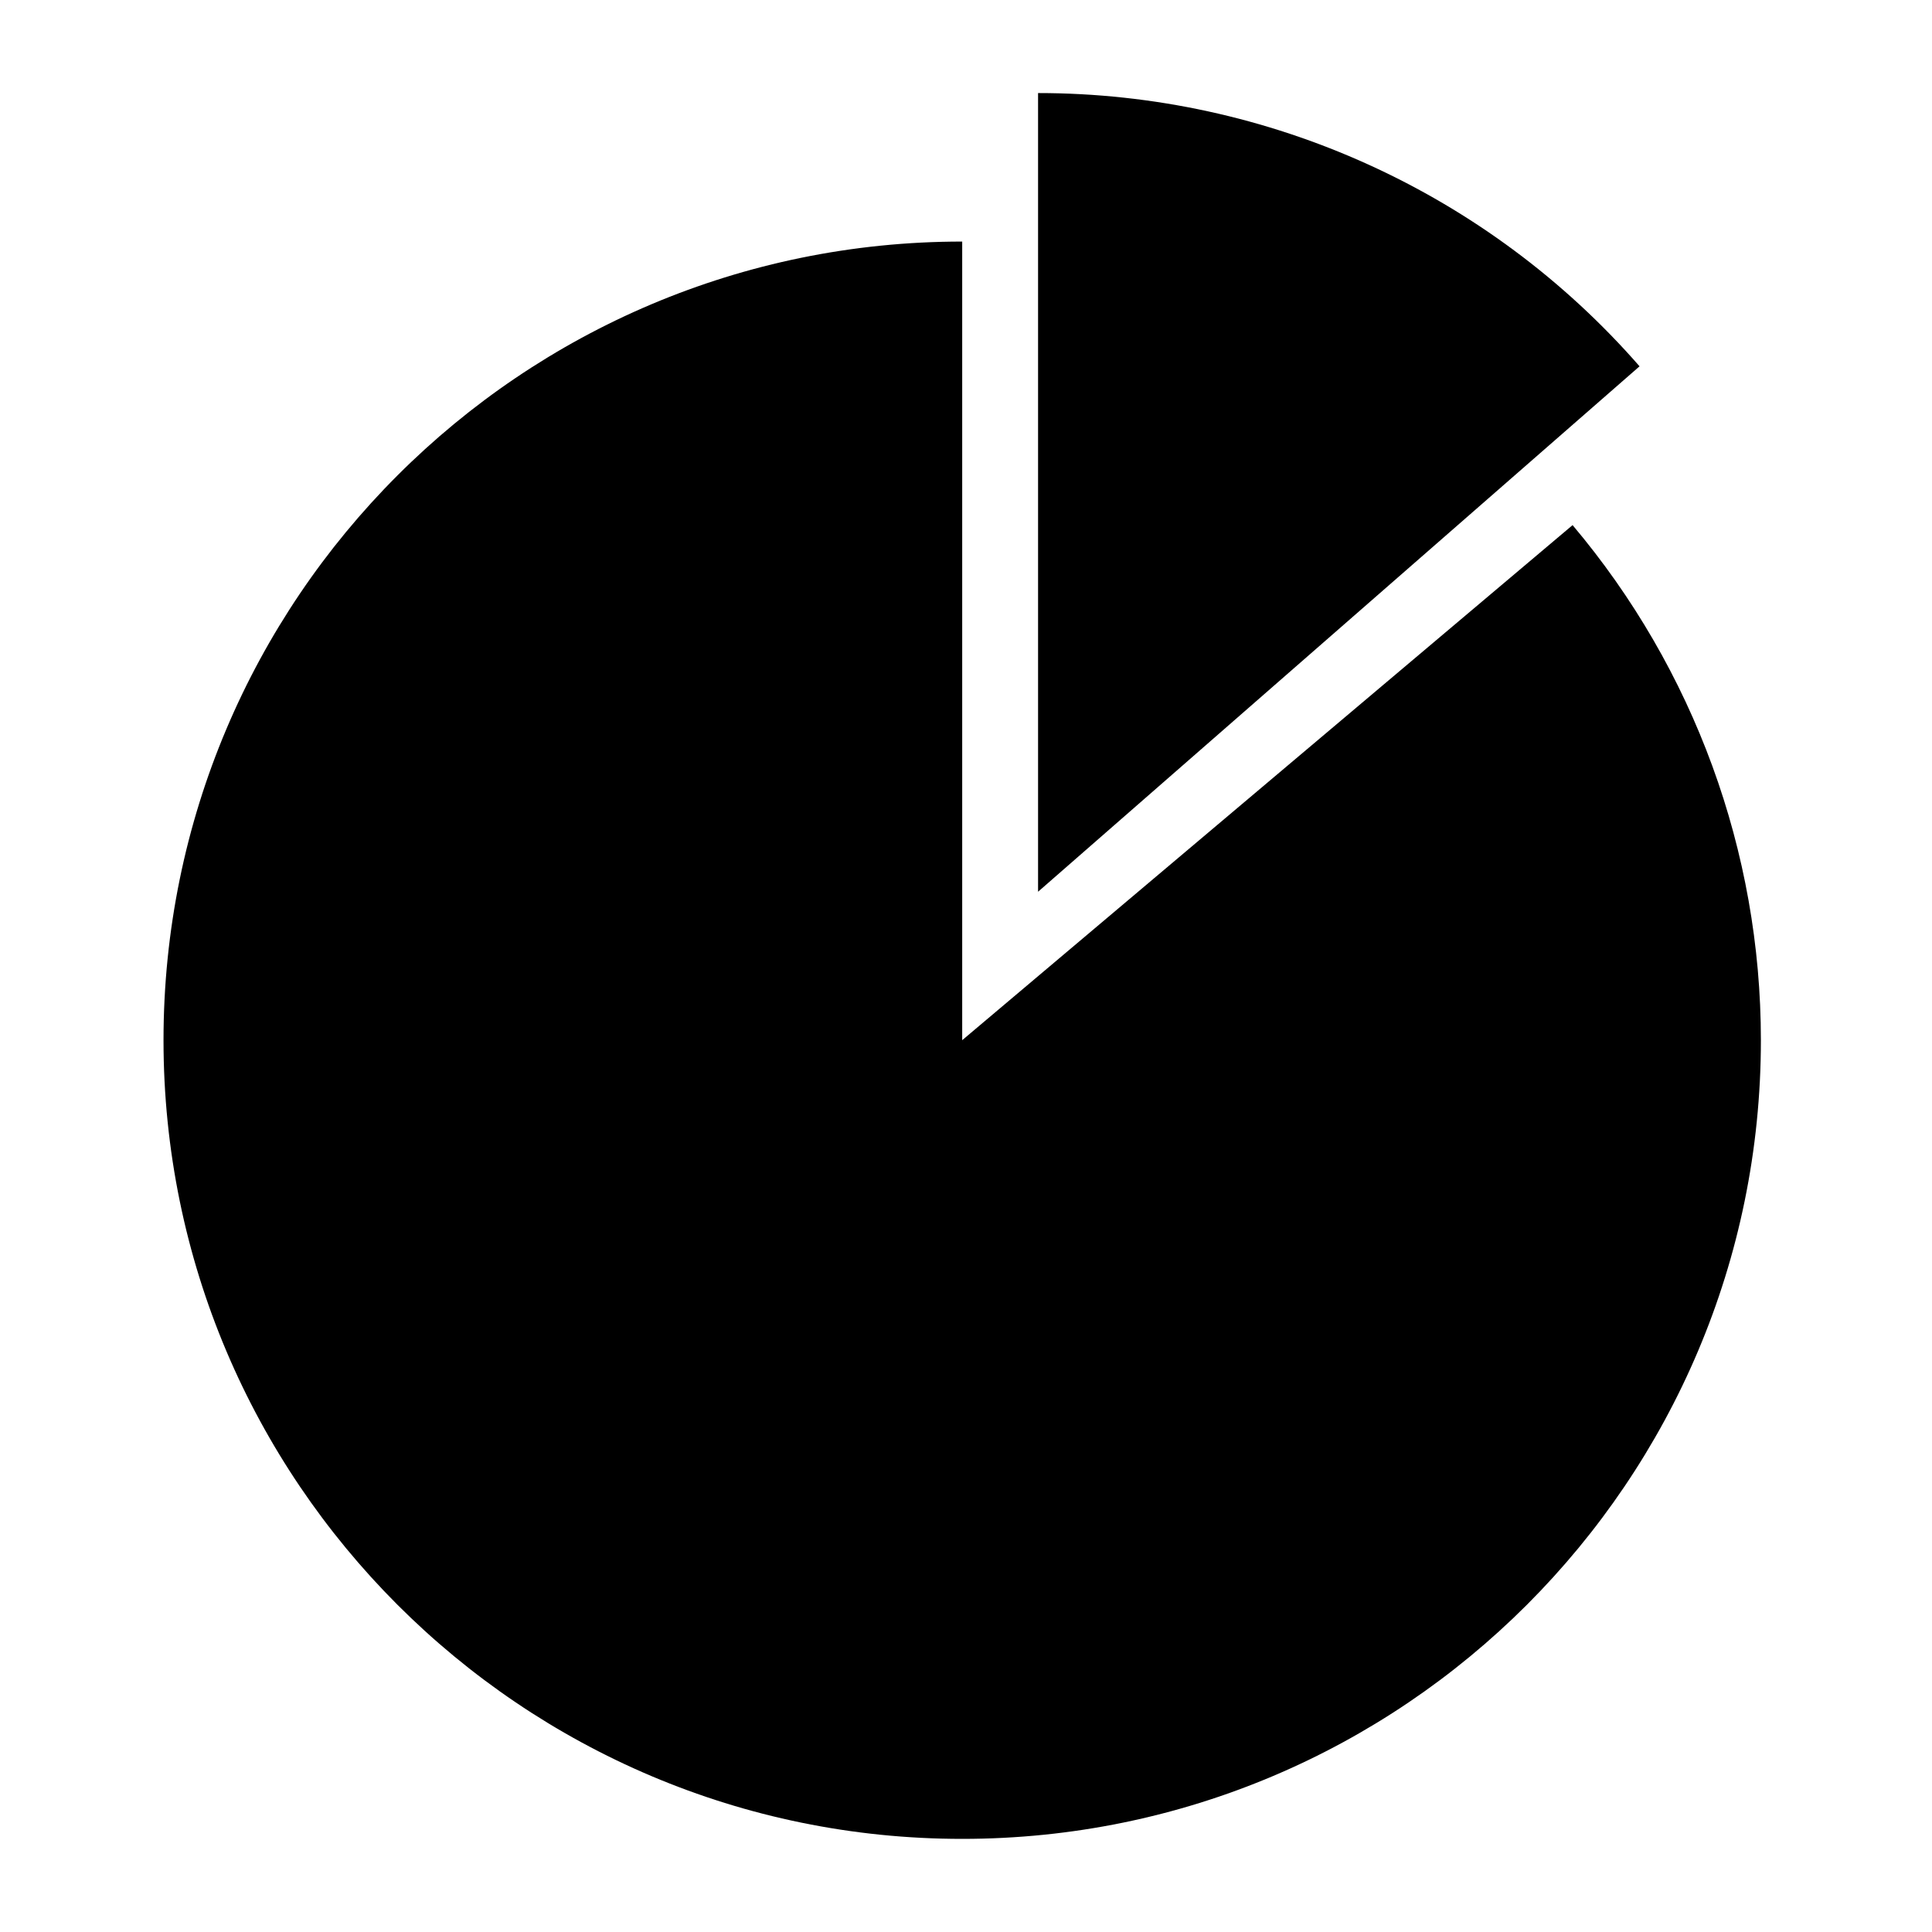
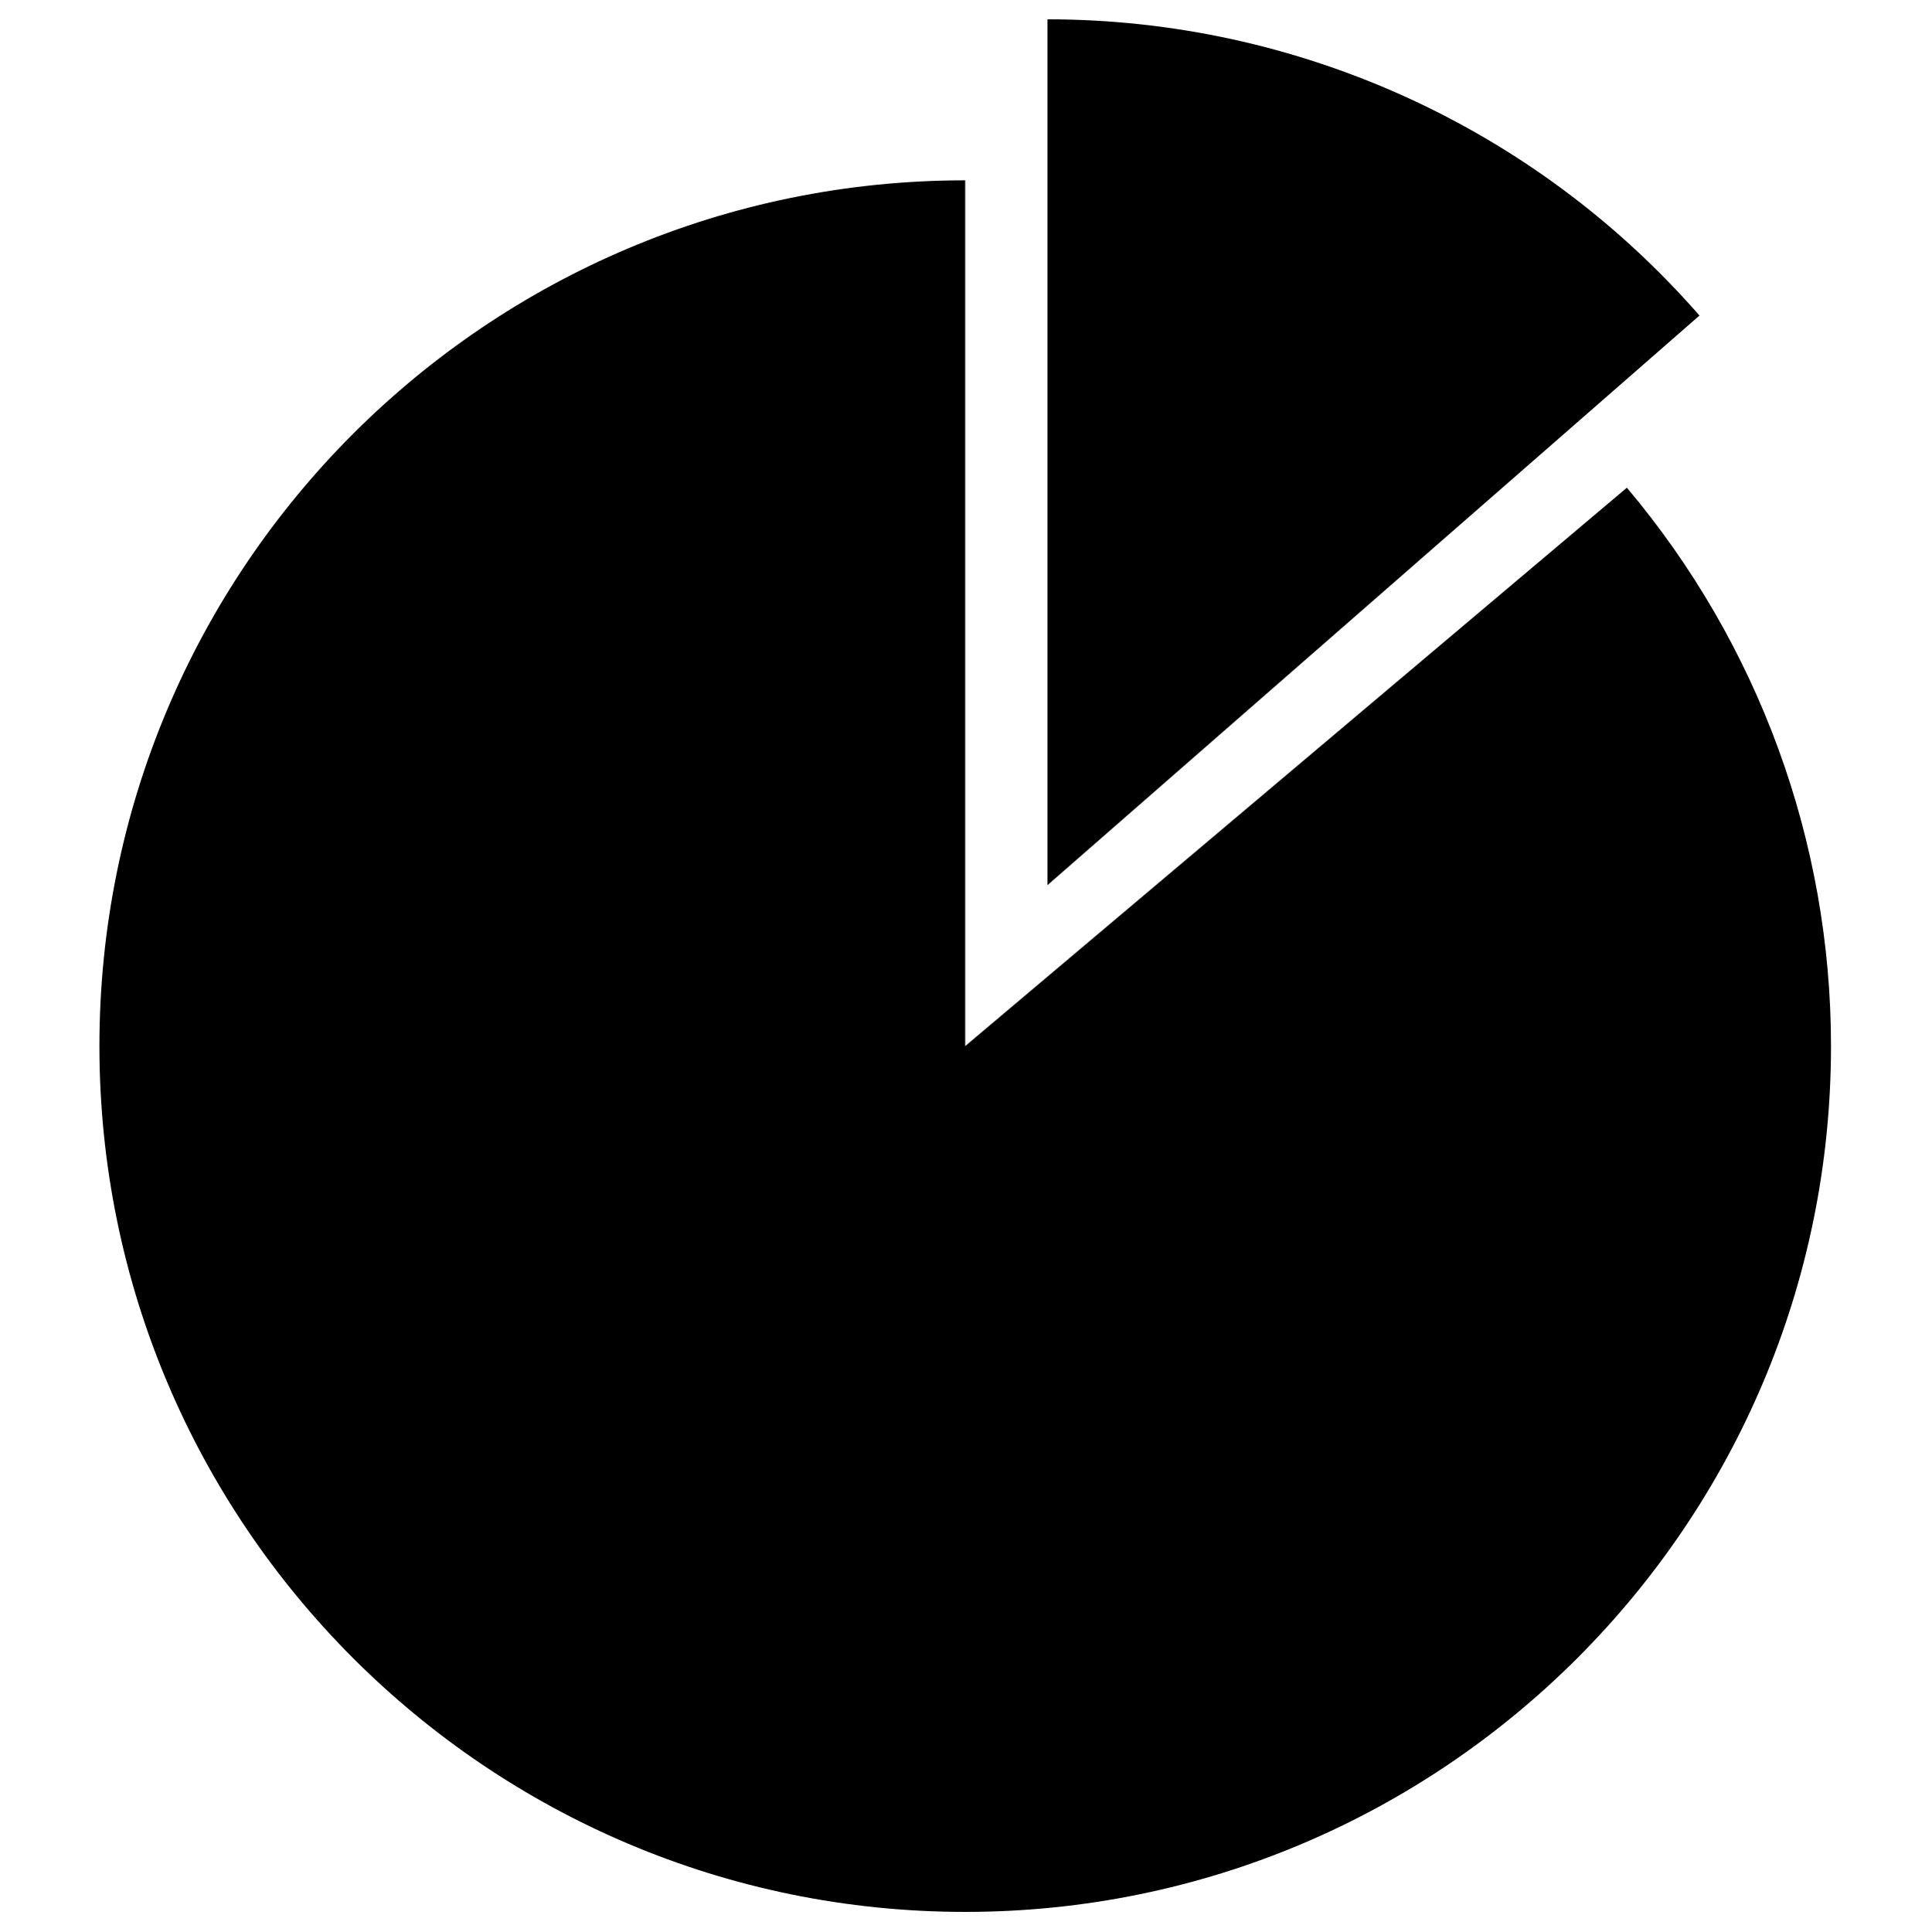
- <svg xmlns="http://www.w3.org/2000/svg" version="1.1" id="Layer_1" x="0px" y="0px" width="30px" height="30px" viewBox="0 0 30 30" enable-background="new 0 0 30 30" xml:space="preserve">
-   <path fill-rule="evenodd" clip-rule="evenodd" d="M25.459,5.688c-2.354-2.696-5.76-4.243-9.34-4.243v12.402L25.459,5.688z   M14.941,3.751c-6.85,0-12.402,5.552-12.402,12.401c0,6.846,5.557,12.402,12.402,12.402c6.845,0,12.402-5.557,12.402-12.402  c0-2.927-1.036-5.76-2.924-7.998l-9.478,7.998V3.751z" />
+ <svg xmlns="http://www.w3.org/2000/svg" version="1.0" id="Layer_1" x="0px" y="0px" width="283.465px" height="283.465px" viewBox="-126.732 -126.732 283.465 283.465" enable-background="new -126.732 -126.732 283.465 283.465" xml:space="preserve">
+   <path d="M122.72-80.418c-24.116-27.624-59.021-43.48-95.705-43.48V3.189L122.72-80.418z M14.941-100.267  c-70.193,0-127.082,56.894-127.082,127.077c0,70.147,56.944,127.087,127.082,127.087c70.143,0,127.083-56.949,127.083-127.087  c0-29.996-10.618-59.025-29.961-81.961L14.941,26.811V-100.267z" />
</svg>
